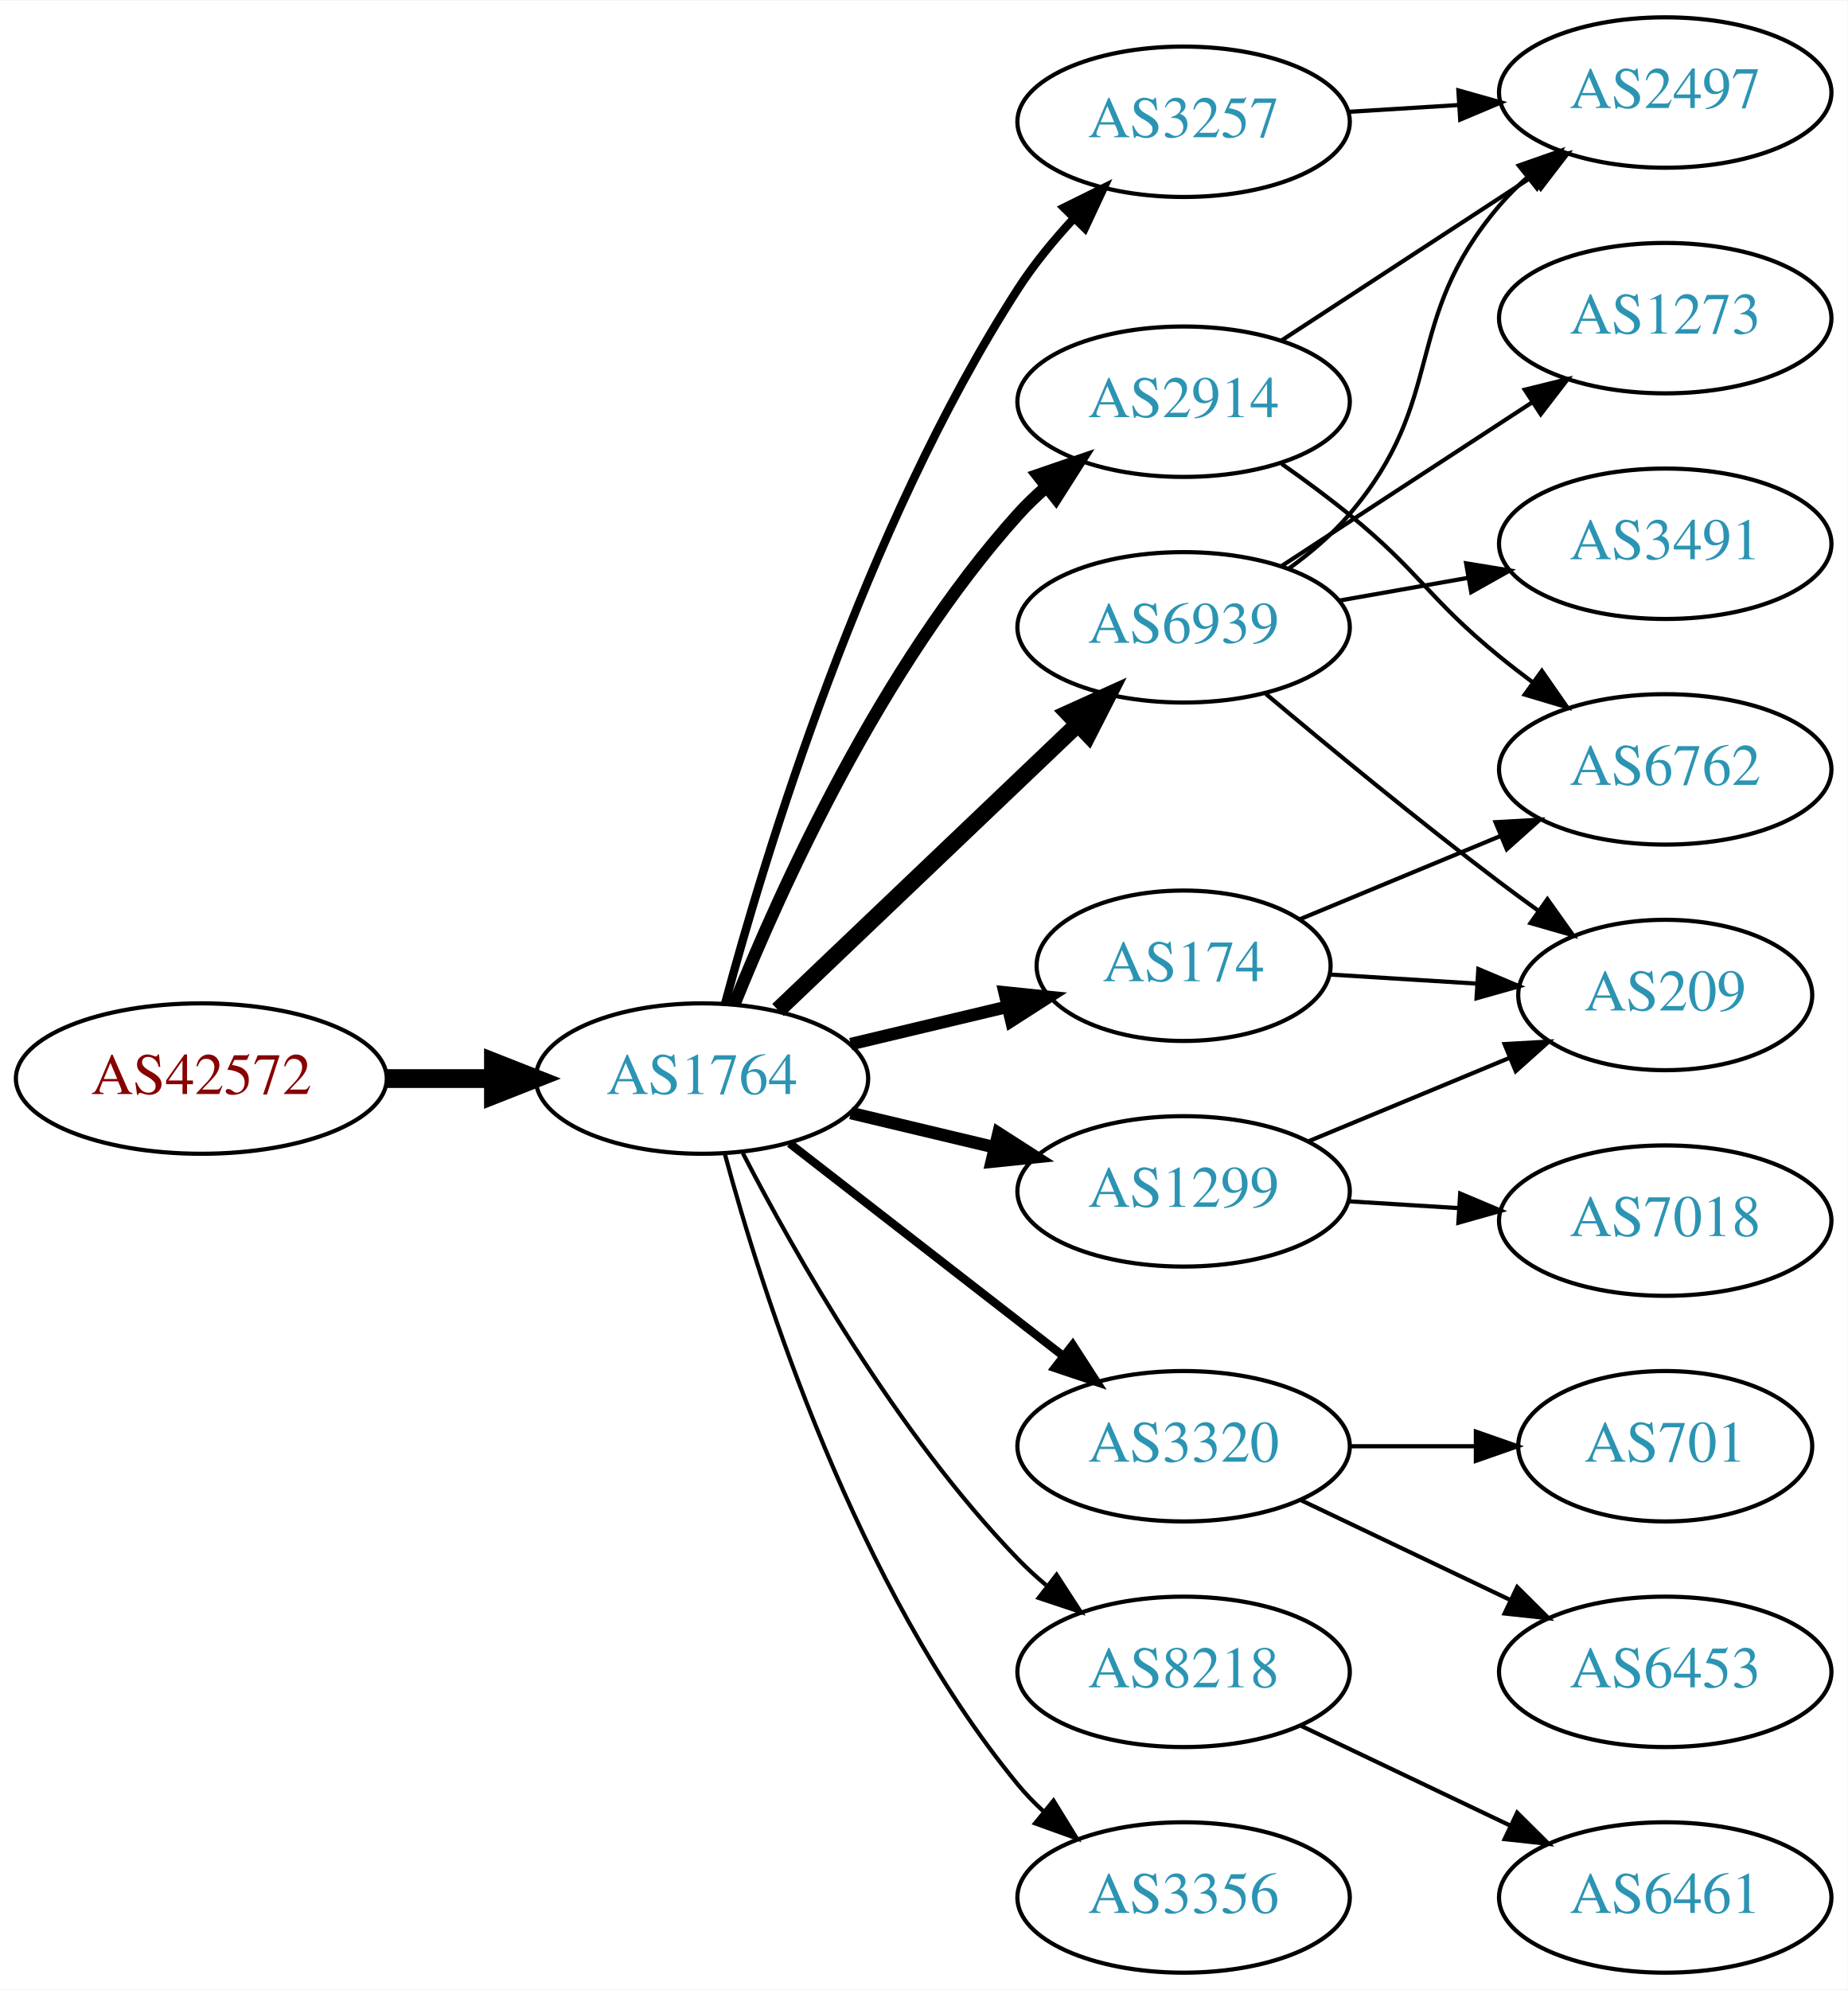
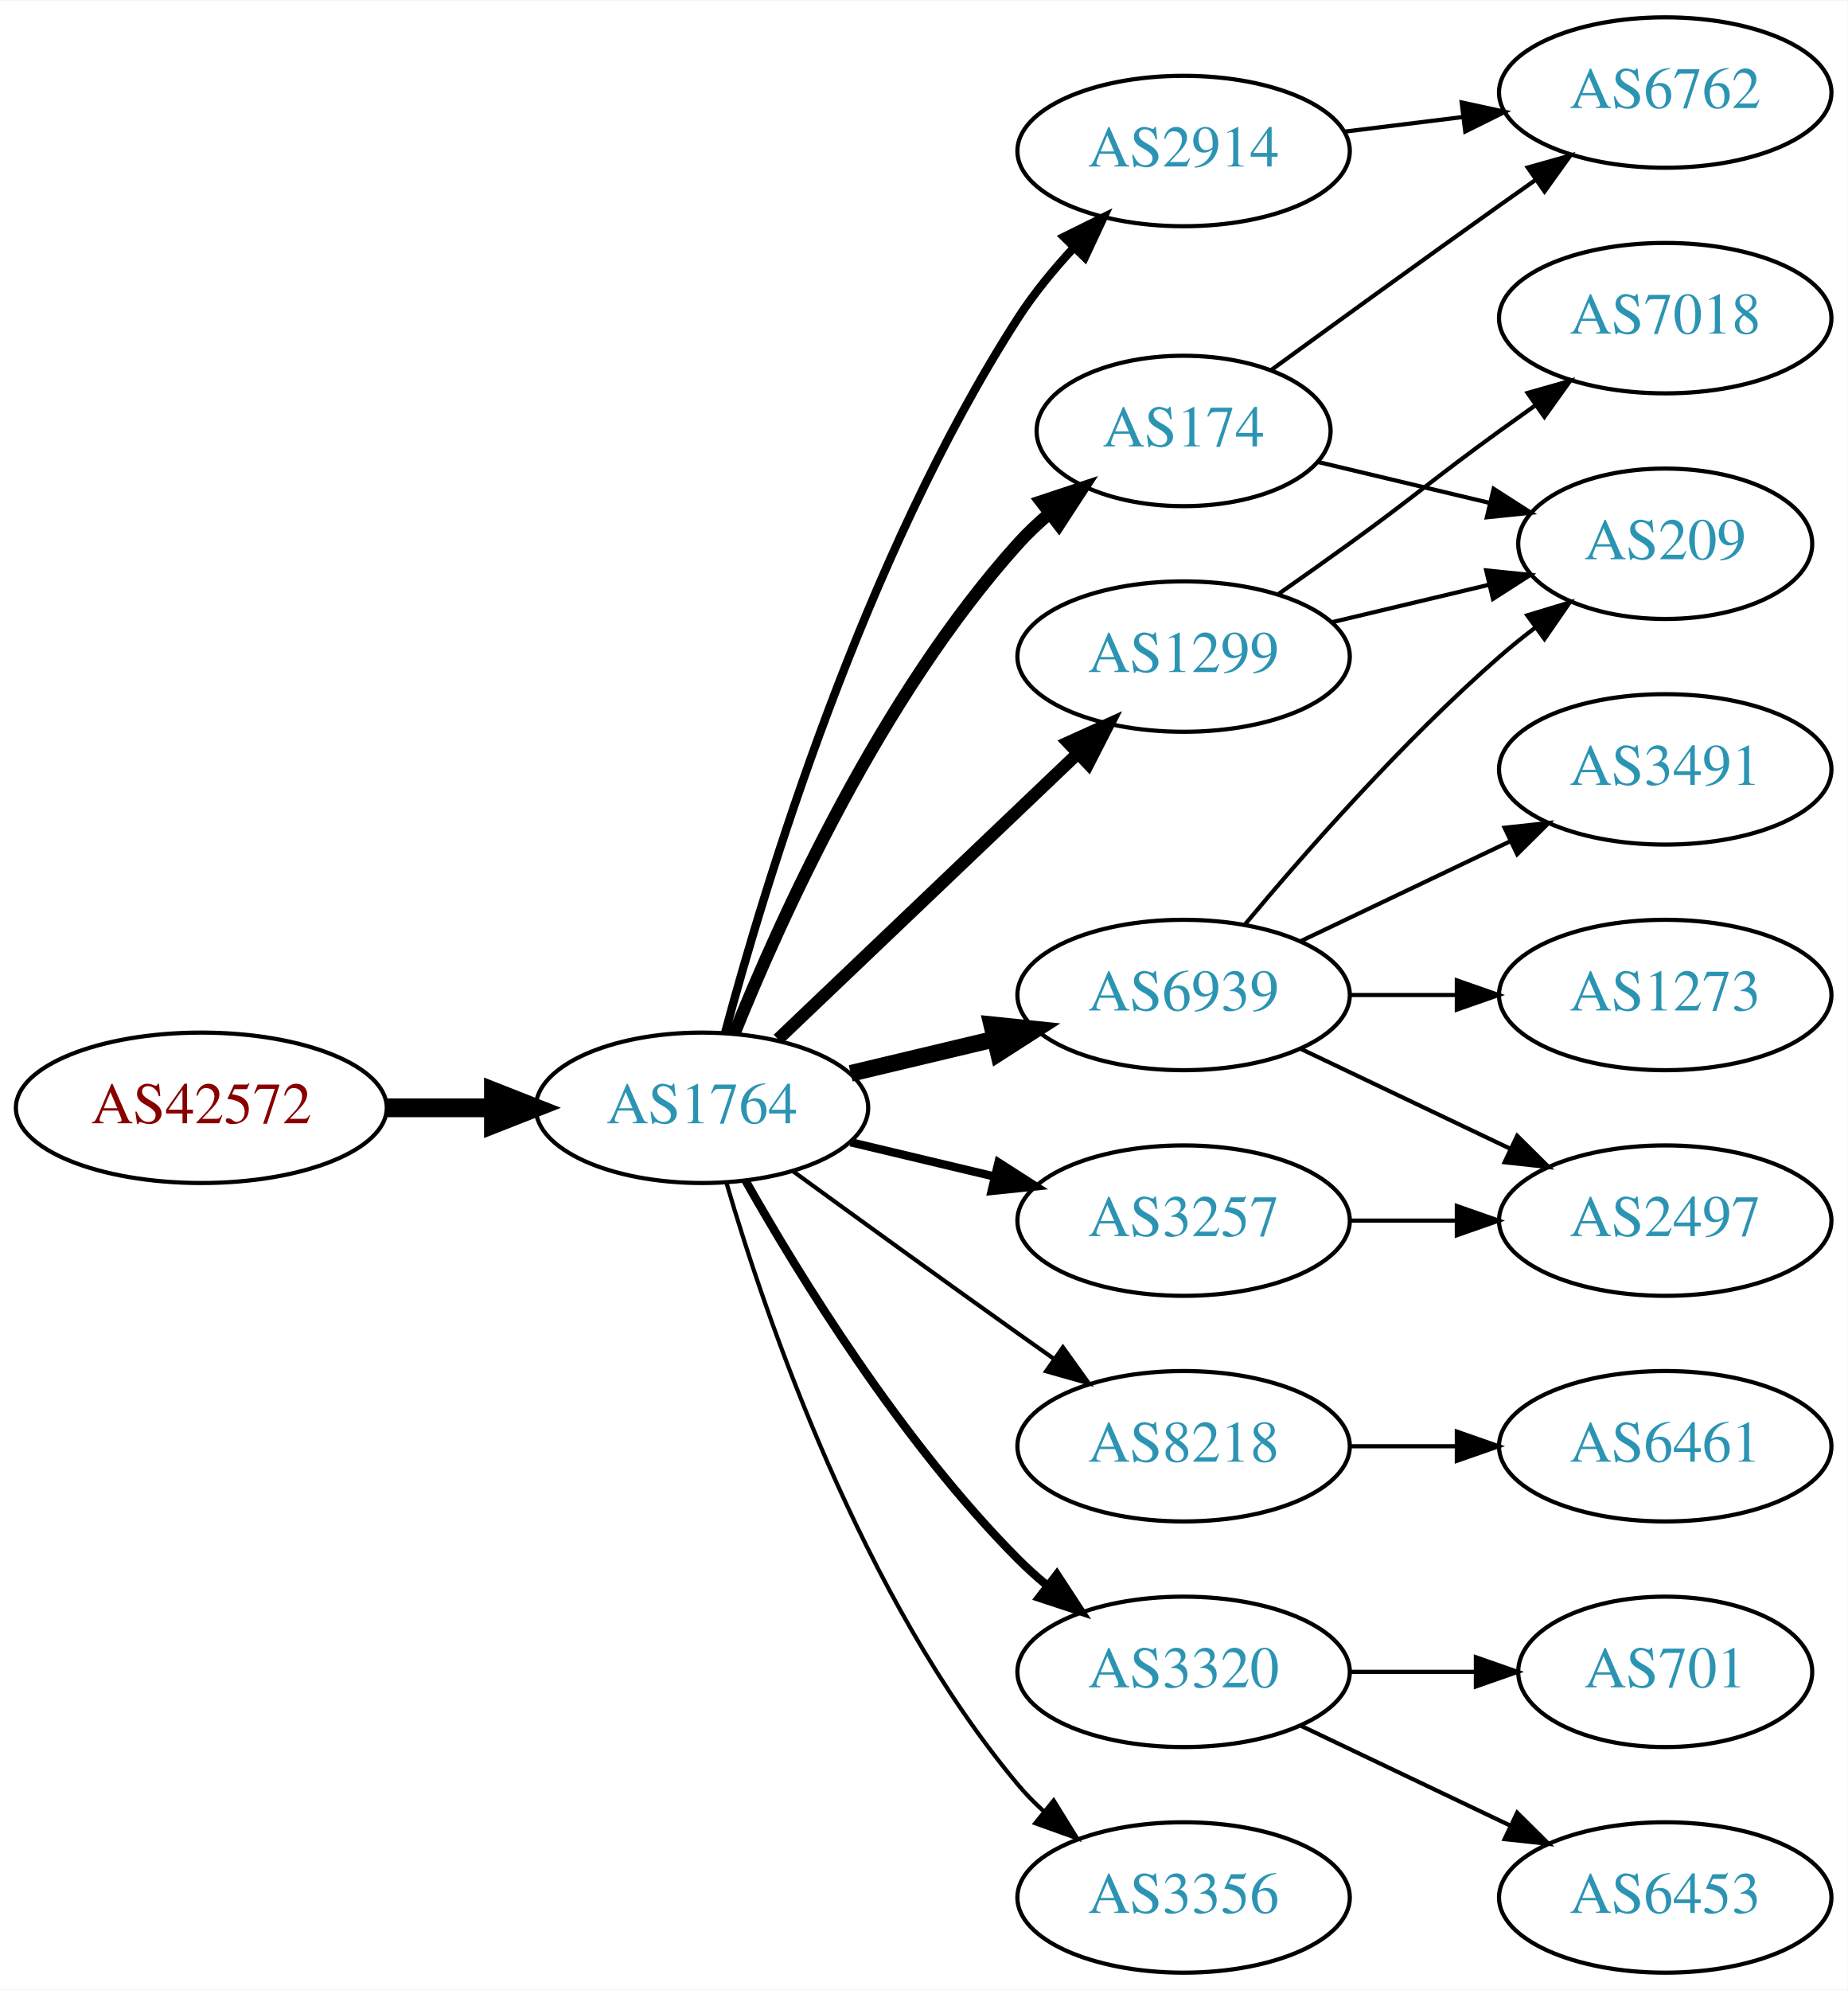
<svg xmlns="http://www.w3.org/2000/svg" xmlns:xlink="http://www.w3.org/1999/xlink" width="442pt" height="476pt" viewBox="0.00 0.00 442.27 476.00">
  <g id="graph0" class="graph" transform="scale(1 1) rotate(0) translate(4 472)">
    <polygon fill="white" stroke="none" points="-4,4 -4,-472 438.271,-472 438.271,4 -4,4" />
    <g id="node1" class="node">
      <g id="a_node1">
        <a xlink:href="/asn/42572" xlink:title="AS42572 ~ abaton EDV-Dienstleistungs GmbH [AT]">
-           <ellipse fill="#ffffff" stroke="black" cx="44.196" cy="-214" rx="44.393" ry="18" />
-           <text text-anchor="middle" x="44.196" y="-210.3" font-family="Times,serif" font-size="14.00" fill="#880000">AS42572</text>
+           <ellipse fill="#ffffff" stroke="black" cx="44.196" cy="-207" rx="44.393" ry="18" />
+           <text text-anchor="middle" x="44.196" y="-203.3" font-family="Times,serif" font-size="14.00" fill="#880000">AS42572</text>
        </a>
      </g>
    </g>
    <g id="node2" class="node">
      <g id="a_node2">
        <a xlink:href="/asn/1764" xlink:title="AS1764 ~ NEXTLAYER-AS [AT]">
-           <ellipse fill="#ffffff" stroke="black" cx="164.039" cy="-214" rx="39.794" ry="18" />
-           <text text-anchor="middle" x="164.039" y="-210.3" font-family="Times,serif" font-size="14.00" fill="#2c94b3">AS1764</text>
+           <ellipse fill="#ffffff" stroke="black" cx="164.039" cy="-207" rx="39.794" ry="18" />
+           <text text-anchor="middle" x="164.039" y="-203.3" font-family="Times,serif" font-size="14.00" fill="#2c94b3">AS1764</text>
        </a>
      </g>
    </g>
    <g id="edge1" class="edge">
-       <path fill="none" stroke="black" stroke-width="4.5" d="M88.407,-214C96.72,-214 105.482,-214 113.965,-214" />
-       <polygon fill="black" stroke="black" stroke-width="4.5" points="114.123,-217.938 124.123,-214 114.123,-210.063 114.123,-217.938" />
+       <path fill="none" stroke="black" stroke-width="4.5" d="M88.407,-207C96.72,-207 105.482,-207 113.965,-207" />
+       <polygon fill="black" stroke="black" stroke-width="4.5" points="114.123,-210.938 124.123,-207 114.123,-203.063 114.123,-210.938" />
    </g>
    <g id="node3" class="node">
      <g id="a_node3">
        <a xlink:href="/asn/174" xlink:title="AS174 ~ Cogent Communications [US]">
-           <ellipse fill="#ffffff" stroke="black" cx="279.332" cy="-241" rx="35.194" ry="18" />
-           <text text-anchor="middle" x="279.332" y="-237.3" font-family="Times,serif" font-size="14.00" fill="#2c94b3">AS174</text>
+           <ellipse fill="#ffffff" stroke="black" cx="279.332" cy="-369" rx="35.194" ry="18" />
+           <text text-anchor="middle" x="279.332" y="-365.3" font-family="Times,serif" font-size="14.00" fill="#2c94b3">AS174</text>
        </a>
      </g>
    </g>
    <g id="edge2" class="edge">
-       <path fill="none" stroke="black" stroke-width="3" d="M199.646,-222.248C211.44,-225.058 224.745,-228.229 237.013,-231.153" />
-       <polygon fill="black" stroke="black" stroke-width="3" points="236.479,-234.624 247.018,-233.537 238.101,-227.814 236.479,-234.624" />
+       <path fill="none" stroke="black" stroke-width="3" d="M171.786,-224.787C182.837,-252.243 206.891,-305.578 239.685,-342 242.001,-344.572 244.606,-347.03 247.341,-349.343" />
+       <polygon fill="black" stroke="black" stroke-width="3" points="245.207,-352.117 255.264,-355.448 249.479,-346.572 245.207,-352.117" />
    </g>
    <g id="node4" class="node">
      <g id="a_node4">
-         <a xlink:href="/asn/3320" xlink:title="AS3320 ~ DTAG [DE]">
-           <ellipse fill="#ffffff" stroke="black" cx="279.332" cy="-126" rx="39.794" ry="18" />
-           <text text-anchor="middle" x="279.332" y="-122.3" font-family="Times,serif" font-size="14.00" fill="#2c94b3">AS3320</text>
+         <a xlink:href="/asn/1299" xlink:title="AS1299 ~ Telia Carrier [EU]">
+           <ellipse fill="#ffffff" stroke="black" cx="279.332" cy="-315" rx="39.794" ry="18" />
+           <text text-anchor="middle" x="279.332" y="-311.3" font-family="Times,serif" font-size="14.00" fill="#2c94b3">AS1299</text>
        </a>
      </g>
    </g>
    <g id="edge3" class="edge">
-       <path fill="none" stroke="black" stroke-width="2" d="M185.032,-198.47C203.233,-184.332 230.282,-163.323 250.575,-147.56" />
-       <polygon fill="black" stroke="black" stroke-width="2" points="252.787,-150.273 258.538,-141.375 248.493,-144.745 252.787,-150.273" />
+       <path fill="none" stroke="black" stroke-width="3" d="M182.245,-223.403C201.321,-241.587 232.241,-271.063 253.838,-291.651" />
+       <polygon fill="black" stroke="black" stroke-width="3" points="251.681,-294.43 261.334,-298.797 256.511,-289.363 251.681,-294.43" />
    </g>
    <g id="node5" class="node">
      <g id="a_node5">
-         <a xlink:href="/asn/2914" xlink:title="AS2914 ~ NTT America, Inc. [US]">
-           <ellipse fill="#ffffff" stroke="black" cx="279.332" cy="-376" rx="39.794" ry="18" />
-           <text text-anchor="middle" x="279.332" y="-372.3" font-family="Times,serif" font-size="14.00" fill="#2c94b3">AS2914</text>
+         <a xlink:href="/asn/6939" xlink:title="AS6939 ~ Hurricane Electric LLC [US]">
+           <ellipse fill="#ffffff" stroke="black" cx="279.332" cy="-234" rx="39.794" ry="18" />
+           <text text-anchor="middle" x="279.332" y="-230.3" font-family="Times,serif" font-size="14.00" fill="#2c94b3">AS6939</text>
        </a>
      </g>
    </g>
    <g id="edge4" class="edge">
-       <path fill="none" stroke="black" stroke-width="3" d="M171.786,-231.787C182.837,-259.243 206.891,-312.578 239.685,-349 241.688,-351.224 243.906,-353.363 246.239,-355.397" />
-       <polygon fill="black" stroke="black" stroke-width="3" points="244.437,-358.433 254.458,-361.873 248.769,-352.935 244.437,-358.433" />
+       <path fill="none" stroke="black" stroke-width="4" d="M199.646,-215.248C210.517,-217.838 222.671,-220.735 234.114,-223.462" />
+       <polygon fill="black" stroke="black" stroke-width="4" points="233.397,-226.889 243.936,-225.803 235.02,-220.08 233.397,-226.889" />
    </g>
    <g id="node6" class="node">
      <g id="a_node6">
-         <a xlink:href="/asn/8218" xlink:title="AS8218 ~ legacy Neotelecoms [FR]">
-           <ellipse fill="#ffffff" stroke="black" cx="279.332" cy="-72" rx="39.794" ry="18" />
-           <text text-anchor="middle" x="279.332" y="-68.3" font-family="Times,serif" font-size="14.00" fill="#2c94b3">AS8218</text>
+         <a xlink:href="/asn/2914" xlink:title="AS2914 ~ NTT America, Inc. [US]">
+           <ellipse fill="#ffffff" stroke="black" cx="279.332" cy="-436" rx="39.794" ry="18" />
+           <text text-anchor="middle" x="279.332" y="-432.3" font-family="Times,serif" font-size="14.00" fill="#2c94b3">AS2914</text>
        </a>
      </g>
    </g>
    <g id="edge5" class="edge">
-       <path fill="none" stroke="black" d="M173.822,-196.153C186.207,-172.182 210.572,-129.123 239.685,-99 241.765,-96.848 244.039,-94.76 246.409,-92.762" />
-       <polygon fill="black" stroke="black" points="248.929,-95.237 254.697,-86.35 244.646,-89.701 248.929,-95.237" />
+       <path fill="none" stroke="black" stroke-width="2" d="M169.605,-225.033C178.99,-259.996 202.723,-338.608 239.685,-396 243.479,-401.891 248.227,-407.656 253.084,-412.893" />
+       <polygon fill="black" stroke="black" stroke-width="2" points="250.682,-415.443 260.178,-420.142 255.685,-410.547 250.682,-415.443" />
    </g>
    <g id="node7" class="node">
      <g id="a_node7">
-         <a xlink:href="/asn/6939" xlink:title="AS6939 ~ Hurricane Electric LLC [US]">
-           <ellipse fill="#ffffff" stroke="black" cx="279.332" cy="-322" rx="39.794" ry="18" />
-           <text text-anchor="middle" x="279.332" y="-318.3" font-family="Times,serif" font-size="14.00" fill="#2c94b3">AS6939</text>
+         <a xlink:href="/asn/8218" xlink:title="AS8218 ~ legacy Neotelecoms [FR]">
+           <ellipse fill="#ffffff" stroke="black" cx="279.332" cy="-126" rx="39.794" ry="18" />
+           <text text-anchor="middle" x="279.332" y="-122.3" font-family="Times,serif" font-size="14.00" fill="#2c94b3">AS8218</text>
        </a>
      </g>
    </g>
    <g id="edge6" class="edge">
-       <path fill="none" stroke="black" stroke-width="4" d="M182.245,-230.403C201.321,-248.587 232.241,-278.063 253.838,-298.651" />
-       <polygon fill="black" stroke="black" stroke-width="4" points="251.681,-301.43 261.334,-305.797 256.511,-296.363 251.681,-301.43" />
+       <path fill="none" stroke="black" d="M185.887,-191.778C200.821,-180.909 221.435,-165.975 239.685,-153 242.506,-150.995 245.449,-148.915 248.397,-146.841" />
+       <polygon fill="black" stroke="black" points="250.443,-149.681 256.621,-141.074 246.424,-143.95 250.443,-149.681" />
    </g>
    <g id="node8" class="node">
      <g id="a_node8">
        <a xlink:href="/asn/3257" xlink:title="AS3257 ~ GTT [DE]">
-           <ellipse fill="#ffffff" stroke="black" cx="279.332" cy="-443" rx="39.794" ry="18" />
-           <text text-anchor="middle" x="279.332" y="-439.3" font-family="Times,serif" font-size="14.00" fill="#2c94b3">AS3257</text>
+           <ellipse fill="#ffffff" stroke="black" cx="279.332" cy="-180" rx="39.794" ry="18" />
+           <text text-anchor="middle" x="279.332" y="-176.3" font-family="Times,serif" font-size="14.00" fill="#2c94b3">AS3257</text>
        </a>
      </g>
    </g>
    <g id="edge7" class="edge">
-       <path fill="none" stroke="black" stroke-width="2" d="M169.605,-232.033C178.99,-266.996 202.723,-345.608 239.685,-403 243.479,-408.891 248.227,-414.656 253.084,-419.893" />
-       <polygon fill="black" stroke="black" stroke-width="2" points="250.682,-422.443 260.178,-427.142 255.685,-417.547 250.682,-422.443" />
+       <path fill="none" stroke="black" stroke-width="2" d="M199.646,-198.752C210.517,-196.162 222.671,-193.265 234.114,-190.538" />
+       <polygon fill="black" stroke="black" stroke-width="2" points="235.02,-193.92 243.936,-188.197 233.397,-187.111 235.02,-193.92" />
    </g>
    <g id="node9" class="node">
      <g id="a_node9">
+         <a xlink:href="/asn/3320" xlink:title="AS3320 ~ DTAG [DE]">
+           <ellipse fill="#ffffff" stroke="black" cx="279.332" cy="-72" rx="39.794" ry="18" />
+           <text text-anchor="middle" x="279.332" y="-68.3" font-family="Times,serif" font-size="14.00" fill="#2c94b3">AS3320</text>
+         </a>
+       </g>
+     </g>
+     <g id="edge8" class="edge">
+       <path fill="none" stroke="black" stroke-width="2" d="M174.498,-189.51C187.28,-166.904 211.712,-127.114 239.685,-99 241.796,-96.879 244.092,-94.812 246.477,-92.829" />
+       <polygon fill="black" stroke="black" stroke-width="2" points="248.993,-95.31 254.793,-86.444 244.73,-89.758 248.993,-95.31" />
+     </g>
+     <g id="node10" class="node">
+       <g id="a_node10">
        <a xlink:href="/asn/3356" xlink:title="AS3356 ~ Level 3 Parent, LLC [US]">
          <ellipse fill="#ffffff" stroke="black" cx="279.332" cy="-18" rx="39.794" ry="18" />
          <text text-anchor="middle" x="279.332" y="-14.3" font-family="Times,serif" font-size="14.00" fill="#2c94b3">AS3356</text>
        </a>
      </g>
    </g>
-     <g id="edge8" class="edge">
-       <path fill="none" stroke="black" d="M169.504,-195.997C178.367,-163.099 200.762,-92.309 239.685,-45 241.538,-42.748 243.623,-40.6 245.841,-38.571" />
-       <polygon fill="black" stroke="black" points="248.189,-41.172 253.743,-32.15 243.775,-35.74 248.189,-41.172" />
-     </g>
-     <g id="node10" class="node">
-       <g id="a_node10">
-         <a xlink:href="/asn/1299" xlink:title="AS1299 ~ Telia Carrier [EU]">
-           <ellipse fill="#ffffff" stroke="black" cx="279.332" cy="-187" rx="39.794" ry="18" />
-           <text text-anchor="middle" x="279.332" y="-183.3" font-family="Times,serif" font-size="14.00" fill="#2c94b3">AS1299</text>
-         </a>
-       </g>
-     </g>
    <g id="edge9" class="edge">
-       <path fill="none" stroke="black" stroke-width="3" d="M199.646,-205.752C210.517,-203.162 222.671,-200.265 234.114,-197.538" />
-       <polygon fill="black" stroke="black" stroke-width="3" points="235.02,-200.92 243.936,-195.197 233.397,-194.111 235.02,-200.92" />
+       <path fill="none" stroke="black" d="M169.913,-188.998C179.227,-157.156 202.043,-90.019 239.685,-45 241.555,-42.763 243.654,-40.626 245.88,-38.604" />
+       <polygon fill="black" stroke="black" points="248.227,-41.208 253.799,-32.196 243.823,-35.766 248.227,-41.208" />
+     </g>
+     <g id="node11" class="node">
+       <g id="a_node11">
+         <a xlink:href="/asn/6762" xlink:title="AS6762 ~ TELECOM ITALIA SPARKLE S.p.A. [IT]">
+           <ellipse fill="#ffffff" stroke="black" cx="394.625" cy="-450" rx="39.794" ry="18" />
+           <text text-anchor="middle" x="394.625" y="-446.3" font-family="Times,serif" font-size="14.00" fill="#2c94b3">AS6762</text>
+         </a>
+       </g>
+     </g>
+     <g id="edge10" class="edge">
+       <path fill="none" stroke="black" d="M300.228,-383.529C315.229,-394.45 336.336,-409.747 354.978,-423 357.799,-425.005 360.742,-427.085 363.69,-429.159" />
+       <polygon fill="black" stroke="black" points="361.717,-432.05 371.914,-434.926 365.736,-426.319 361.717,-432.05" />
+     </g>
+     <g id="node12" class="node">
+       <g id="a_node12">
+         <a xlink:href="/asn/209" xlink:title="AS209 ~ CenturyLink Communications, LLC [US]">
+           <ellipse fill="#ffffff" stroke="black" cx="394.625" cy="-342" rx="35.194" ry="18" />
+           <text text-anchor="middle" x="394.625" y="-338.3" font-family="Times,serif" font-size="14.00" fill="#2c94b3">AS209</text>
+         </a>
+       </g>
+     </g>
+     <g id="edge11" class="edge">
+       <path fill="none" stroke="black" d="M311.589,-361.551C324.22,-358.541 338.974,-355.024 352.46,-351.81" />
+       <polygon fill="black" stroke="black" points="353.553,-355.148 362.469,-349.425 351.93,-348.339 353.553,-355.148" />
+     </g>
+     <g id="edge13" class="edge">
+       <path fill="none" stroke="black" d="M314.939,-323.248C326.733,-326.058 340.038,-329.229 352.306,-332.153" />
+       <polygon fill="black" stroke="black" points="351.772,-335.624 362.311,-334.537 353.394,-328.814 351.772,-335.624" />
    </g>
    <g id="node13" class="node">
      <g id="a_node13">
-         <a xlink:href="/asn/6762" xlink:title="AS6762 ~ TELECOM ITALIA SPARKLE S.p.A. [IT]">
-           <ellipse fill="#ffffff" stroke="black" cx="394.625" cy="-288" rx="39.794" ry="18" />
-           <text text-anchor="middle" x="394.625" y="-284.3" font-family="Times,serif" font-size="14.00" fill="#2c94b3">AS6762</text>
-         </a>
-       </g>
-     </g>
-     <g id="edge15" class="edge">
-       <path fill="none" stroke="black" d="M307.18,-252.138C321.486,-258.073 339.336,-265.478 355.095,-272.016" />
-       <polygon fill="black" stroke="black" points="354.009,-275.354 364.587,-275.954 356.691,-268.889 354.009,-275.354" />
-     </g>
-     <g id="node15" class="node">
-       <g id="a_node15">
-         <a xlink:href="/asn/209" xlink:title="AS209 ~ CenturyLink Communications, LLC [US]">
-           <ellipse fill="#ffffff" stroke="black" cx="394.625" cy="-234" rx="35.194" ry="18" />
-           <text text-anchor="middle" x="394.625" y="-230.3" font-family="Times,serif" font-size="14.00" fill="#2c94b3">AS209</text>
-         </a>
-       </g>
-     </g>
-     <g id="edge14" class="edge">
-       <path fill="none" stroke="black" d="M314.323,-238.9C325.414,-238.215 337.891,-237.444 349.609,-236.72" />
-       <polygon fill="black" stroke="black" points="349.892,-240.209 359.657,-236.099 349.46,-233.222 349.892,-240.209" />
-     </g>
-     <g id="node11" class="node">
-       <g id="a_node11">
-         <a xlink:href="/asn/6453" xlink:title="AS6453 ~ TATA COMMUNICATIONS (AMERICA) INC [US]">
-           <ellipse fill="#ffffff" stroke="black" cx="394.625" cy="-72" rx="39.794" ry="18" />
-           <text text-anchor="middle" x="394.625" y="-68.3" font-family="Times,serif" font-size="14.00" fill="#2c94b3">AS6453</text>
-         </a>
-       </g>
-     </g>
-     <g id="edge10" class="edge">
-       <path fill="none" stroke="black" d="M307.468,-113.066C322.462,-105.919 341.283,-96.948 357.506,-89.215" />
-       <polygon fill="black" stroke="black" points="359.188,-92.291 366.71,-84.829 356.177,-85.972 359.188,-92.291" />
-     </g>
-     <g id="node12" class="node">
-       <g id="a_node12">
-         <a xlink:href="/asn/701" xlink:title="AS701 ~ UUNET [US]">
-           <ellipse fill="#ffffff" stroke="black" cx="394.625" cy="-126" rx="35.194" ry="18" />
-           <text text-anchor="middle" x="394.625" y="-122.3" font-family="Times,serif" font-size="14.00" fill="#2c94b3">AS701</text>
-         </a>
-       </g>
-     </g>
-     <g id="edge11" class="edge">
-       <path fill="none" stroke="black" d="M319.004,-126C328.709,-126 339.2,-126 349.163,-126" />
-       <polygon fill="black" stroke="black" points="349.299,-129.5 359.299,-126 349.299,-122.5 349.299,-129.5" />
+         <a xlink:href="/asn/7018" xlink:title="AS7018 ~ AT&amp;T Services, Inc. [US]">
+           <ellipse fill="#ffffff" stroke="black" cx="394.625" cy="-396" rx="39.794" ry="18" />
+           <text text-anchor="middle" x="394.625" y="-392.3" font-family="Times,serif" font-size="14.00" fill="#2c94b3">AS7018</text>
+         </a>
+       </g>
    </g>
    <g id="edge12" class="edge">
-       <path fill="none" stroke="black" d="M302.815,-361.124C308.222,-357.321 313.9,-353.134 318.978,-349 336.045,-335.105 337.911,-328.895 354.978,-315 357.517,-312.933 360.206,-310.853 362.936,-308.814" />
-       <polygon fill="black" stroke="black" points="365.092,-311.574 371.141,-302.876 360.988,-305.903 365.092,-311.574" />
+       <path fill="none" stroke="black" d="M302.089,-330.009C307.623,-333.879 313.542,-338.064 318.978,-342 335.178,-353.729 338.778,-357.271 354.978,-369 357.781,-371.029 360.712,-373.125 363.653,-375.21" />
+       <polygon fill="black" stroke="black" points="361.675,-378.097 371.868,-380.991 365.704,-372.373 361.675,-378.097" />
+     </g>
+     <g id="edge17" class="edge">
+       <path fill="none" stroke="black" d="M293.962,-250.817C308.244,-267.929 331.791,-294.745 354.978,-315 357.648,-317.332 360.521,-319.648 363.451,-321.886" />
+       <polygon fill="black" stroke="black" points="361.602,-324.87 371.742,-327.939 365.729,-319.216 361.602,-324.87" />
    </g>
    <g id="node14" class="node">
      <g id="a_node14">
        <a xlink:href="/asn/2497" xlink:title="AS2497 ~ Internet Initiative Japan Inc. [JP]">
-           <ellipse fill="#ffffff" stroke="black" cx="394.625" cy="-450" rx="39.794" ry="18" />
-           <text text-anchor="middle" x="394.625" y="-446.3" font-family="Times,serif" font-size="14.00" fill="#2c94b3">AS2497</text>
-         </a>
-       </g>
-     </g>
-     <g id="edge13" class="edge">
-       <path fill="none" stroke="black" d="M302.715,-390.62C319.861,-401.82 343.716,-417.401 362.688,-429.793" />
-       <polygon fill="black" stroke="black" points="361.002,-432.872 371.288,-435.41 364.83,-427.011 361.002,-432.872" />
+           <ellipse fill="#ffffff" stroke="black" cx="394.625" cy="-180" rx="39.794" ry="18" />
+           <text text-anchor="middle" x="394.625" y="-176.3" font-family="Times,serif" font-size="14.00" fill="#2c94b3">AS2497</text>
+         </a>
+       </g>
+     </g>
+     <g id="edge14" class="edge">
+       <path fill="none" stroke="black" d="M307.468,-221.066C322.462,-213.919 341.283,-204.948 357.506,-197.215" />
+       <polygon fill="black" stroke="black" points="359.188,-200.291 366.71,-192.829 356.177,-193.972 359.188,-200.291" />
+     </g>
+     <g id="node15" class="node">
+       <g id="a_node15">
+         <a xlink:href="/asn/1273" xlink:title="AS1273 ~ Vodafone Group PLC [EU]">
+           <ellipse fill="#ffffff" stroke="black" cx="394.625" cy="-234" rx="39.794" ry="18" />
+           <text text-anchor="middle" x="394.625" y="-230.3" font-family="Times,serif" font-size="14.00" fill="#2c94b3">AS1273</text>
+         </a>
+       </g>
+     </g>
+     <g id="edge15" class="edge">
+       <path fill="none" stroke="black" d="M319.004,-234C327.207,-234 335.971,-234 344.503,-234" />
+       <polygon fill="black" stroke="black" points="344.742,-237.5 354.742,-234 344.742,-230.5 344.742,-237.5" />
    </g>
    <g id="node16" class="node">
      <g id="a_node16">
+         <a xlink:href="/asn/3491" xlink:title="AS3491 ~ PCCW Global, Inc. [US]">
+           <ellipse fill="#ffffff" stroke="black" cx="394.625" cy="-288" rx="39.794" ry="18" />
+           <text text-anchor="middle" x="394.625" y="-284.3" font-family="Times,serif" font-size="14.00" fill="#2c94b3">AS3491</text>
+         </a>
+       </g>
+     </g>
+     <g id="edge16" class="edge">
+       <path fill="none" stroke="black" d="M307.468,-246.934C322.462,-254.081 341.283,-263.052 357.506,-270.785" />
+       <polygon fill="black" stroke="black" points="356.177,-274.028 366.71,-275.171 359.188,-267.709 356.177,-274.028" />
+     </g>
+     <g id="edge18" class="edge">
+       <path fill="none" stroke="black" d="M317.742,-440.623C326.83,-441.746 336.667,-442.962 346.152,-444.134" />
+       <polygon fill="black" stroke="black" points="345.9,-447.629 356.254,-445.382 346.758,-440.682 345.9,-447.629" />
+     </g>
+     <g id="node17" class="node">
+       <g id="a_node17">
        <a xlink:href="/asn/6461" xlink:title="AS6461 ~ Zayo Bandwidth [US]">
+           <ellipse fill="#ffffff" stroke="black" cx="394.625" cy="-126" rx="39.794" ry="18" />
+           <text text-anchor="middle" x="394.625" y="-122.3" font-family="Times,serif" font-size="14.00" fill="#2c94b3">AS6461</text>
+         </a>
+       </g>
+     </g>
+     <g id="edge19" class="edge">
+       <path fill="none" stroke="black" d="M319.004,-126C327.207,-126 335.971,-126 344.503,-126" />
+       <polygon fill="black" stroke="black" points="344.742,-129.5 354.742,-126 344.742,-122.5 344.742,-129.5" />
+     </g>
+     <g id="edge22" class="edge">
+       <path fill="none" stroke="black" d="M319.004,-180C327.207,-180 335.971,-180 344.503,-180" />
+       <polygon fill="black" stroke="black" points="344.742,-183.5 354.742,-180 344.742,-176.5 344.742,-183.5" />
+     </g>
+     <g id="node18" class="node">
+       <g id="a_node18">
+         <a xlink:href="/asn/6453" xlink:title="AS6453 ~ TATA COMMUNICATIONS (AMERICA) INC [US]">
          <ellipse fill="#ffffff" stroke="black" cx="394.625" cy="-18" rx="39.794" ry="18" />
-           <text text-anchor="middle" x="394.625" y="-14.3" font-family="Times,serif" font-size="14.00" fill="#2c94b3">AS6461</text>
-         </a>
-       </g>
-     </g>
-     <g id="edge16" class="edge">
+           <text text-anchor="middle" x="394.625" y="-14.3" font-family="Times,serif" font-size="14.00" fill="#2c94b3">AS6453</text>
+         </a>
+       </g>
+     </g>
+     <g id="edge20" class="edge">
      <path fill="none" stroke="black" d="M307.468,-59.066C322.462,-51.919 341.283,-42.948 357.506,-35.215" />
      <polygon fill="black" stroke="black" points="359.188,-38.291 366.71,-30.829 356.177,-31.972 359.188,-38.291" />
    </g>
-     <g id="edge19" class="edge">
-       <path fill="none" stroke="black" d="M304.388,-335.967C309.625,-339.743 314.832,-344.146 318.978,-349 342.732,-376.811 331.224,-395.189 354.978,-423 356.922,-425.275 359.098,-427.452 361.402,-429.511" />
-       <polygon fill="black" stroke="black" points="359.571,-432.527 369.569,-436.033 363.939,-427.058 359.571,-432.527" />
-     </g>
-     <g id="edge17" class="edge">
-       <path fill="none" stroke="black" d="M299.039,-306.055C313.95,-293.507 335.489,-275.738 354.978,-261 357.961,-258.745 361.11,-256.434 364.27,-254.16" />
-       <polygon fill="black" stroke="black" points="366.422,-256.925 372.559,-248.289 362.376,-251.213 366.422,-256.925" />
-     </g>
-     <g id="node17" class="node">
-       <g id="a_node17">
-         <a xlink:href="/asn/1273" xlink:title="AS1273 ~ Vodafone Group PLC [EU]">
-           <ellipse fill="#ffffff" stroke="black" cx="394.625" cy="-396" rx="39.794" ry="18" />
-           <text text-anchor="middle" x="394.625" y="-392.3" font-family="Times,serif" font-size="14.00" fill="#2c94b3">AS1273</text>
-         </a>
-       </g>
-     </g>
-     <g id="edge18" class="edge">
-       <path fill="none" stroke="black" d="M302.715,-336.62C319.861,-347.82 343.716,-363.401 362.688,-375.793" />
-       <polygon fill="black" stroke="black" points="361.002,-378.872 371.288,-381.41 364.83,-373.011 361.002,-378.872" />
-     </g>
-     <g id="node18" class="node">
-       <g id="a_node18">
-         <a xlink:href="/asn/3491" xlink:title="AS3491 ~ PCCW Global, Inc. [US]">
-           <ellipse fill="#ffffff" stroke="black" cx="394.625" cy="-342" rx="39.794" ry="18" />
-           <text text-anchor="middle" x="394.625" y="-338.3" font-family="Times,serif" font-size="14.00" fill="#2c94b3">AS3491</text>
-         </a>
-       </g>
-     </g>
-     <g id="edge20" class="edge">
-       <path fill="none" stroke="black" d="M316.49,-328.383C326.3,-330.115 337.059,-332.014 347.345,-333.83" />
-       <polygon fill="black" stroke="black" points="346.965,-337.317 357.421,-335.609 348.182,-330.424 346.965,-337.317" />
-     </g>
-     <g id="edge23" class="edge">
-       <path fill="none" stroke="black" d="M318.687,-445.37C327.177,-445.894 336.281,-446.457 345.115,-447.003" />
-       <polygon fill="black" stroke="black" points="345.111,-450.509 355.308,-447.633 345.543,-443.522 345.111,-450.509" />
-     </g>
-     <g id="edge22" class="edge">
-       <path fill="none" stroke="black" d="M309.213,-198.982C323.872,-205.063 341.826,-212.511 357.401,-218.973" />
-       <polygon fill="black" stroke="black" points="356.163,-222.248 366.741,-222.847 358.845,-215.782 356.163,-222.248" />
-     </g>
    <g id="node19" class="node">
      <g id="a_node19">
-         <a xlink:href="/asn/7018" xlink:title="AS7018 ~ AT&amp;T Services, Inc. [US]">
-           <ellipse fill="#ffffff" stroke="black" cx="394.625" cy="-180" rx="39.794" ry="18" />
-           <text text-anchor="middle" x="394.625" y="-176.3" font-family="Times,serif" font-size="14.00" fill="#2c94b3">AS7018</text>
+         <a xlink:href="/asn/701" xlink:title="AS701 ~ UUNET [US]">
+           <ellipse fill="#ffffff" stroke="black" cx="394.625" cy="-72" rx="35.194" ry="18" />
+           <text text-anchor="middle" x="394.625" y="-68.3" font-family="Times,serif" font-size="14.00" fill="#2c94b3">AS701</text>
        </a>
      </g>
    </g>
    <g id="edge21" class="edge">
-       <path fill="none" stroke="black" d="M318.687,-184.63C327.177,-184.106 336.281,-183.543 345.115,-182.997" />
-       <polygon fill="black" stroke="black" points="345.543,-186.478 355.308,-182.367 345.111,-179.491 345.543,-186.478" />
+       <path fill="none" stroke="black" d="M319.004,-72C328.709,-72 339.2,-72 349.163,-72" />
+       <polygon fill="black" stroke="black" points="349.299,-75.5 359.299,-72 349.299,-68.5 349.299,-75.5" />
    </g>
  </g>
</svg>
